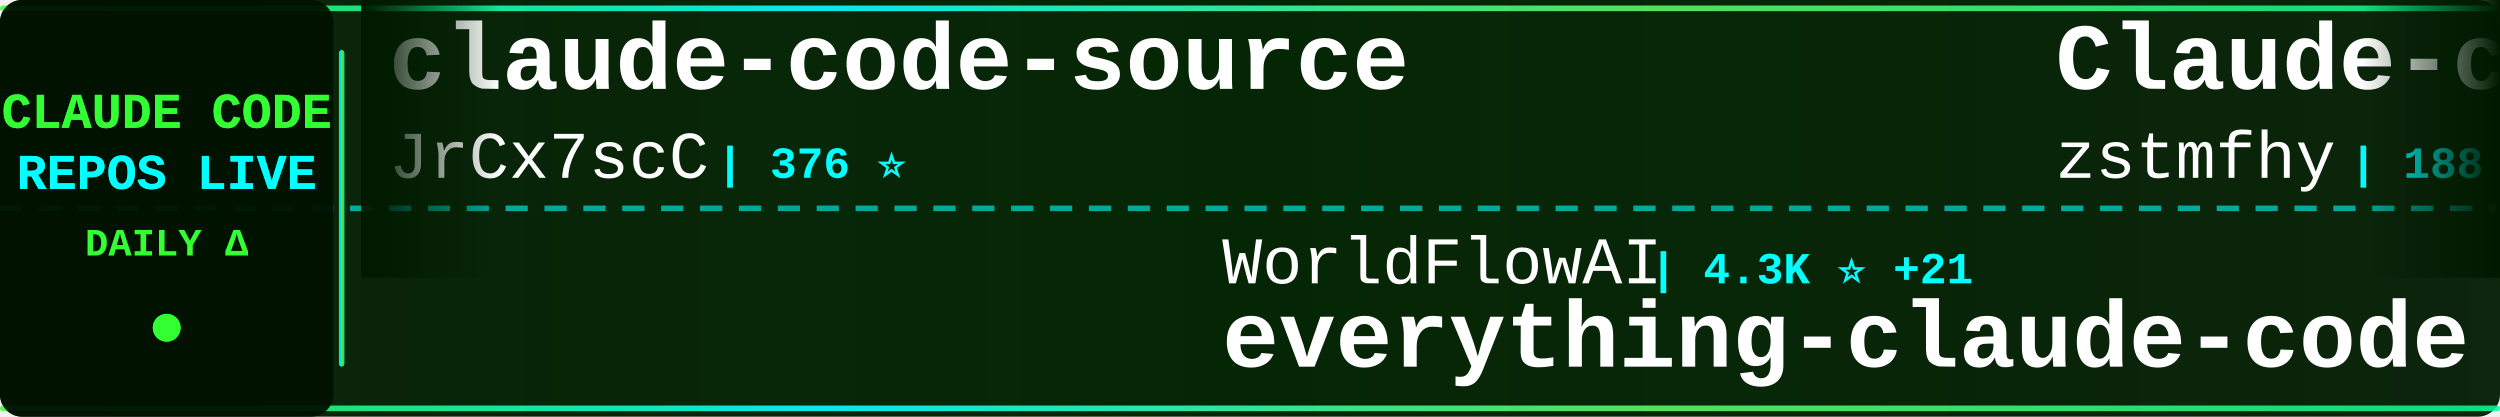
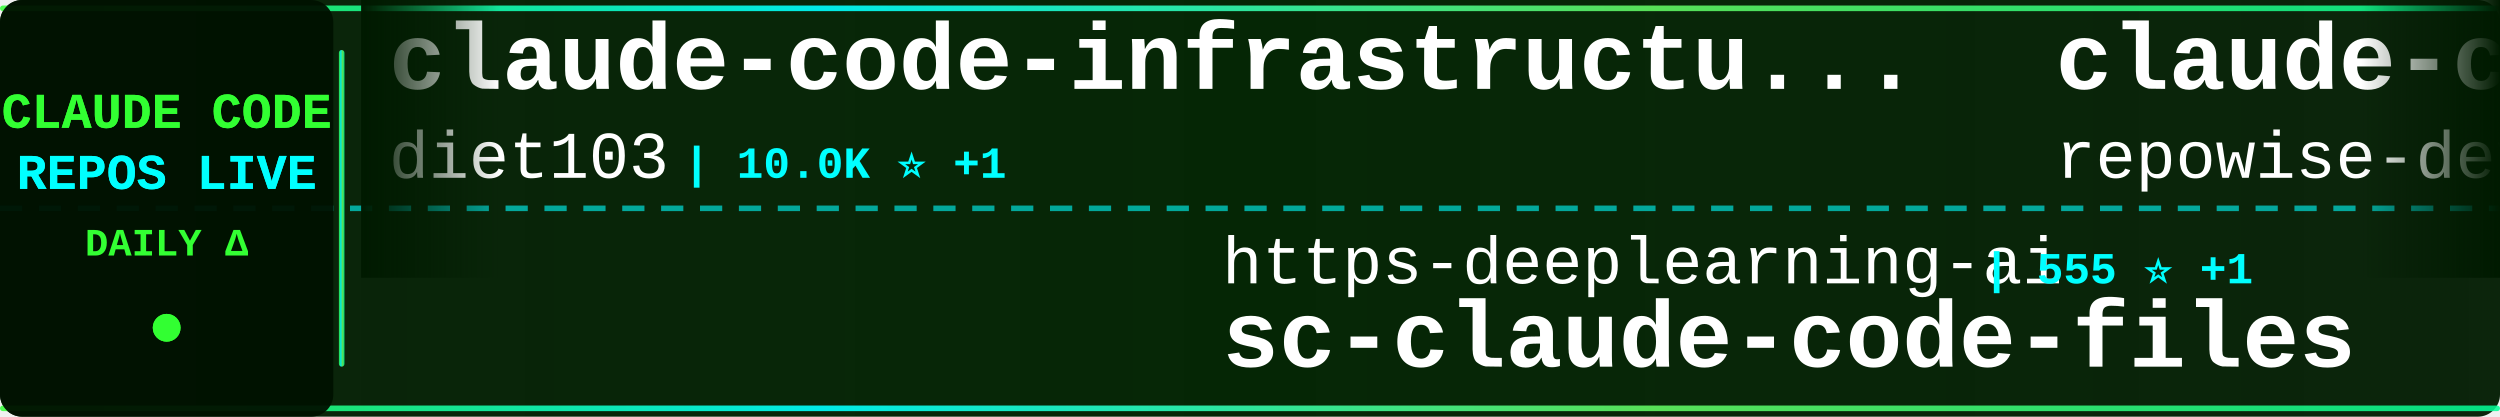
<svg xmlns="http://www.w3.org/2000/svg" width="900" height="150">
  <defs>
    <linearGradient id="tickerBg" x1="0%" y1="0%" x2="100%" y2="0%">
      <stop offset="0%" style="stop-color:#001a00;stop-opacity:0.95" />
      <stop offset="50%" style="stop-color:#002200;stop-opacity:0.98" />
      <stop offset="100%" style="stop-color:#001a00;stop-opacity:0.95" />
    </linearGradient>
    <linearGradient id="borderGrad" x1="0%" y1="0%" x2="100%" y2="0%">
      <stop offset="0%" style="stop-color:#33ff33;stop-opacity:0.85">
        <animate attributeName="stop-opacity" values="0.85;1;0.85" dur="2s" repeatCount="indefinite" />
      </stop>
      <stop offset="33%" style="stop-color:#00ffff;stop-opacity:0.9">
        <animate attributeName="stop-opacity" values="0.9;1;0.9" dur="2.2s" repeatCount="indefinite" />
      </stop>
      <stop offset="66%" style="stop-color:#66ff66;stop-opacity:0.85">
        <animate attributeName="stop-opacity" values="0.85;1;0.85" dur="1.8s" repeatCount="indefinite" />
      </stop>
      <stop offset="100%" style="stop-color:#00ff99;stop-opacity:0.85">
        <animate attributeName="stop-opacity" values="0.85;1;0.85" dur="2s" repeatCount="indefinite" />
      </stop>
    </linearGradient>
    <filter id="textGlow">
      <feGaussianBlur stdDeviation="0.1" result="coloredBlur" />
      <feMerge>
        <feMergeNode in="coloredBlur" />
        <feMergeNode in="SourceGraphic" />
      </feMerge>
    </filter>
    <filter id="metricGlow">
      <feGaussianBlur stdDeviation="0.2" result="coloredBlur" />
      <feMerge>
        <feMergeNode in="coloredBlur" />
        <feMergeNode in="SourceGraphic" />
      </feMerge>
    </filter>
    <linearGradient id="leftFade" x1="0%" y1="0%" x2="100%" y2="0%">
      <stop offset="0%" style="stop-color:#001a00;stop-opacity:1" />
      <stop offset="100%" style="stop-color:#001a00;stop-opacity:0" />
    </linearGradient>
    <linearGradient id="rightFade" x1="0%" y1="0%" x2="100%" y2="0%">
      <stop offset="0%" style="stop-color:#001a00;stop-opacity:0" />
      <stop offset="100%" style="stop-color:#001a00;stop-opacity:1" />
    </linearGradient>
  </defs>
  <rect width="900" height="150" fill="url(#tickerBg)" rx="8" />
  <rect x="0" y="2" width="900" height="2" fill="url(#borderGrad)" rx="1" />
  <rect x="0" y="146" width="900" height="2" fill="url(#borderGrad)" rx="1" />
  <line x1="0" y1="75" x2="900" y2="75" stroke="#00ffff" stroke-width="2" stroke-dasharray="8 6" opacity="0.6" />
  <rect x="0" y="0" width="120" height="150" fill="#001100" opacity="0.95" rx="8" />
  <text x="60" y="46" font-family="'Courier New', monospace" font-size="18" font-weight="bold" fill="#33ff33" text-anchor="middle" filter="url(#textGlow)">
    CLAUDE CODE
  </text>
  <text x="60" y="68" font-family="'Courier New', monospace" font-size="18" font-weight="bold" fill="#00ffff" text-anchor="middle" filter="url(#textGlow)">
    REPOS LIVE
  </text>
  <text x="60" y="92" font-family="'Courier New', monospace" font-size="14" font-weight="bold" fill="#33ff33" text-anchor="middle">
    DAILY Δ
  </text>
  <circle cx="60" cy="118" r="5" fill="#33ff33" filter="url(#metricGlow)">
    <animate attributeName="r" values="4;6;4" dur="1.5s" repeatCount="indefinite" />
    <animate attributeName="opacity" values="0.6;1;0.6" dur="1.5s" repeatCount="indefinite" />
  </circle>
  <rect x="122" y="18" width="2" height="114" fill="url(#borderGrad)" rx="1" />
  <clipPath id="tickerClip">
    <rect x="130" y="0" width="770" height="150" />
  </clipPath>
  <g clip-path="url(#tickerClip)">
    <g id="tickerItems">
      <animateTransform attributeName="transform" attributeType="XML" type="translate" from="0 0" to="-3000 0" dur="54s" repeatCount="indefinite" />
      <g transform="translate(0, 0)">
+         <text x="140" y="32" font-family="'Courier New', monospace" font-size="34" font-weight="bold" fill="#ffffff">claude-code-infrastructu...</text>
+         <text x="140" y="64" font-family="'Courier New', monospace" font-size="24" font-weight="normal" fill="#ffffff" opacity="1.0">diet103</text>
+         <text x="246" y="64" font-family="'Courier New', monospace" font-size="16" font-weight="bold" fill="#00ffff"> | 10.0K ⭐ +1</text>
+       </g>
+       <g transform="translate(300, 0)">
+         <text x="140" y="102" font-family="'Courier New', monospace" font-size="24" font-weight="normal" fill="#ffffff" opacity="1.0">https-deeplearning-ai</text>
+         <text x="414" y="102" font-family="'Courier New', monospace" font-size="16" font-weight="bold" fill="#00ffff"> | 555 ⭐ +1</text>
+         <text x="140" y="132" font-family="'Courier New', monospace" font-size="34" font-weight="bold" fill="#ffffff">sc-claude-code-files</text>
+       </g>
+       <g transform="translate(600, 0)">
+         <text x="140" y="32" font-family="'Courier New', monospace" font-size="34" font-weight="bold" fill="#ffffff">claude-code-prompts</text>
+         <text x="140" y="64" font-family="'Courier New', monospace" font-size="24" font-weight="normal" fill="#ffffff" opacity="1.0">repowise-dev</text>
+         <text x="306" y="64" font-family="'Courier New', monospace" font-size="16" font-weight="bold" fill="#00ffff"> | 1.2K ⭐</text>
+       </g>
+       <g transform="translate(900, 0)">
+         <text x="140" y="102" font-family="'Courier New', monospace" font-size="24" font-weight="normal" fill="#ffffff" opacity="1.0">davila7</text>
+         <text x="246" y="102" font-family="'Courier New', monospace" font-size="16" font-weight="bold" fill="#00ffff"> | 32.5K ⭐ +10</text>
+         <text x="140" y="132" font-family="'Courier New', monospace" font-size="34" font-weight="bold" fill="#ffffff">claude-code-templates</text>
+       </g>
+       <g transform="translate(1200, 0)">
+         <text x="140" y="32" font-family="'Courier New', monospace" font-size="34" font-weight="bold" fill="#ffffff">how-claude-code-works</text>
+         <text x="140" y="64" font-family="'Courier New', monospace" font-size="24" font-weight="normal" fill="#ffffff" opacity="1.0">Windy3f3f3f3f</text>
+         <text x="318" y="64" font-family="'Courier New', monospace" font-size="16" font-weight="bold" fill="#00ffff"> | 3.7K ⭐ -1</text>
+       </g>
+       <g transform="translate(1500, 0)">
+         <text x="140" y="102" font-family="'Courier New', monospace" font-size="24" font-weight="normal" fill="#ffffff" opacity="1.0">Chachamaru127</text>
+         <text x="318" y="102" font-family="'Courier New', monospace" font-size="16" font-weight="bold" fill="#00ffff"> | 3.2K ⭐ -1</text>
+         <text x="140" y="132" font-family="'Courier New', monospace" font-size="34" font-weight="bold" fill="#ffffff">claude-code-harness</text>
+       </g>
+       <g transform="translate(1800, 0)">
+         <text x="140" y="32" font-family="'Courier New', monospace" font-size="34" font-weight="bold" fill="#ffffff">Open-ClaudeCode</text>
+         <text x="140" y="64" font-family="'Courier New', monospace" font-size="24" font-weight="normal" fill="#ffffff" opacity="1.0">LING71671</text>
+         <text x="270" y="64" font-family="'Courier New', monospace" font-size="16" font-weight="bold" fill="#00ffff"> | 963 ⭐ +1</text>
+       </g>
+       <g transform="translate(2100, 0)">
+         <text x="140" y="102" font-family="'Courier New', monospace" font-size="24" font-weight="normal" fill="#ffffff" opacity="1.0">Donchitos</text>
+         <text x="270" y="102" font-family="'Courier New', monospace" font-size="16" font-weight="bold" fill="#00ffff"> | 26.0K ⭐ +21</text>
+         <text x="140" y="132" font-family="'Courier New', monospace" font-size="34" font-weight="bold" fill="#ffffff">Claude-Code-Game-Studios</text>
+       </g>
+       <g transform="translate(2400, 0)">
        <text x="140" y="32" font-family="'Courier New', monospace" font-size="34" font-weight="bold" fill="#ffffff">claude-code-source</text>
        <text x="140" y="64" font-family="'Courier New', monospace" font-size="24" font-weight="normal" fill="#ffffff" opacity="1.0">JrCx7scC</text>
        <text x="258" y="64" font-family="'Courier New', monospace" font-size="16" font-weight="bold" fill="#00ffff"> | 376 ⭐</text>
      </g>
-       <g transform="translate(300, 0)">
-         <text x="140" y="102" font-family="'Courier New', monospace" font-size="24" font-weight="normal" fill="#ffffff" opacity="1.0">WorldFlowAI</text>
-         <text x="294" y="102" font-family="'Courier New', monospace" font-size="16" font-weight="bold" fill="#00ffff"> | 4.3K ⭐ +21</text>
-         <text x="140" y="132" font-family="'Courier New', monospace" font-size="34" font-weight="bold" fill="#ffffff">everything-claude-code</text>
+       <g transform="translate(2700, 0)">
+         <text x="140" y="102" font-family="'Courier New', monospace" font-size="24" font-weight="normal" fill="#ffffff" opacity="1.0">oboard</text>
+         <text x="234" y="102" font-family="'Courier New', monospace" font-size="16" font-weight="bold" fill="#00ffff"> | 3.3K ⭐ +1</text>
+         <text x="140" y="132" font-family="'Courier New', monospace" font-size="34" font-weight="bold" fill="#ffffff">claude-code-rev</text>
      </g>
-       <g transform="translate(600, 0)">
-         <text x="140" y="32" font-family="'Courier New', monospace" font-size="34" font-weight="bold" fill="#ffffff">Claude-code</text>
-         <text x="140" y="64" font-family="'Courier New', monospace" font-size="24" font-weight="normal" fill="#ffffff" opacity="1.0">zstmfhy</text>
-         <text x="246" y="64" font-family="'Courier New', monospace" font-size="16" font-weight="bold" fill="#00ffff"> | 188 ⭐</text>
-       </g>
-       <g transform="translate(900, 0)">
-         <text x="140" y="102" font-family="'Courier New', monospace" font-size="24" font-weight="normal" fill="#ffffff" opacity="1.0">xu-xiang</text>
-         <text x="258" y="102" font-family="'Courier New', monospace" font-size="16" font-weight="bold" fill="#00ffff"> | 2.0K ⭐</text>
-         <text x="140" y="132" font-family="'Courier New', monospace" font-size="34" font-weight="bold" fill="#ffffff">everything-claude-code-z...</text>
-       </g>
-       <g transform="translate(1200, 0)">
-         <text x="140" y="32" font-family="'Courier New', monospace" font-size="34" font-weight="bold" fill="#ffffff">Claude-Code-Usage-Monito...</text>
-         <text x="140" y="64" font-family="'Courier New', monospace" font-size="24" font-weight="normal" fill="#ffffff" opacity="1.0">Maciek-roboblog</text>
-         <text x="342" y="64" font-family="'Courier New', monospace" font-size="16" font-weight="bold" fill="#00ffff"> | 8.7K ⭐</text>
-       </g>
-       <g transform="translate(1500, 0)">
-         <text x="140" y="102" font-family="'Courier New', monospace" font-size="24" font-weight="normal" fill="#ffffff" opacity="1.0">krusemediallc</text>
-         <text x="318" y="102" font-family="'Courier New', monospace" font-size="16" font-weight="bold" fill="#00ffff"> | 1.6K ⭐ +2</text>
-         <text x="140" y="132" font-family="'Courier New', monospace" font-size="34" font-weight="bold" fill="#ffffff">arcads-claude-code</text>
-       </g>
-       <g transform="translate(1800, 0)">
-         <text x="140" y="32" font-family="'Courier New', monospace" font-size="34" font-weight="bold" fill="#ffffff">pi-vs-claude-code</text>
-         <text x="140" y="64" font-family="'Courier New', monospace" font-size="24" font-weight="normal" fill="#ffffff" opacity="1.0">disler</text>
-         <text x="234" y="64" font-family="'Courier New', monospace" font-size="16" font-weight="bold" fill="#00ffff"> | 1.7K ⭐</text>
-       </g>
-       <g transform="translate(2100, 0)">
-         <text x="140" y="102" font-family="'Courier New', monospace" font-size="24" font-weight="normal" fill="#ffffff" opacity="1.0">ding113</text>
-         <text x="246" y="102" font-family="'Courier New', monospace" font-size="16" font-weight="bold" fill="#00ffff"> | 3.4K ⭐ +3</text>
-         <text x="140" y="132" font-family="'Courier New', monospace" font-size="34" font-weight="bold" fill="#ffffff">claude-code-hub</text>
-       </g>
-       <g transform="translate(2400, 0)">
+       <g transform="translate(3000, 0)">
        <text x="140" y="32" font-family="'Courier New', monospace" font-size="34" font-weight="bold" fill="#ffffff">claude-code-infrastructu...</text>
        <text x="140" y="64" font-family="'Courier New', monospace" font-size="24" font-weight="normal" fill="#ffffff" opacity="1.0">diet103</text>
-         <text x="246" y="64" font-family="'Courier New', monospace" font-size="16" font-weight="bold" fill="#00ffff"> | 10.0K ⭐</text>
-       </g>
-       <g transform="translate(2700, 0)">
-         <text x="140" y="102" font-family="'Courier New', monospace" font-size="24" font-weight="normal" fill="#ffffff" opacity="1.0">chauncygu</text>
-         <text x="270" y="102" font-family="'Courier New', monospace" font-size="16" font-weight="bold" fill="#00ffff"> | 2.8K ⭐ +1</text>
-         <text x="140" y="132" font-family="'Courier New', monospace" font-size="34" font-weight="bold" fill="#ffffff">collection-claude-code-s...</text>
-       </g>
-       <g transform="translate(3000, 0)">
-         <text x="140" y="32" font-family="'Courier New', monospace" font-size="34" font-weight="bold" fill="#ffffff">claude-code-source</text>
-         <text x="140" y="64" font-family="'Courier New', monospace" font-size="24" font-weight="normal" fill="#ffffff" opacity="1.0">JrCx7scC</text>
-         <text x="258" y="64" font-family="'Courier New', monospace" font-size="16" font-weight="bold" fill="#00ffff"> | 376 ⭐</text>
+         <text x="246" y="64" font-family="'Courier New', monospace" font-size="16" font-weight="bold" fill="#00ffff"> | 10.0K ⭐ +1</text>
      </g>
      <g transform="translate(3300, 0)">
-         <text x="140" y="102" font-family="'Courier New', monospace" font-size="24" font-weight="normal" fill="#ffffff" opacity="1.0">WorldFlowAI</text>
-         <text x="294" y="102" font-family="'Courier New', monospace" font-size="16" font-weight="bold" fill="#00ffff"> | 4.3K ⭐ +21</text>
-         <text x="140" y="132" font-family="'Courier New', monospace" font-size="34" font-weight="bold" fill="#ffffff">everything-claude-code</text>
+         <text x="140" y="102" font-family="'Courier New', monospace" font-size="24" font-weight="normal" fill="#ffffff" opacity="1.0">https-deeplearning-ai</text>
+         <text x="414" y="102" font-family="'Courier New', monospace" font-size="16" font-weight="bold" fill="#00ffff"> | 555 ⭐ +1</text>
+         <text x="140" y="132" font-family="'Courier New', monospace" font-size="34" font-weight="bold" fill="#ffffff">sc-claude-code-files</text>
      </g>
      <g transform="translate(3600, 0)">
-         <text x="140" y="32" font-family="'Courier New', monospace" font-size="34" font-weight="bold" fill="#ffffff">Claude-code</text>
-         <text x="140" y="64" font-family="'Courier New', monospace" font-size="24" font-weight="normal" fill="#ffffff" opacity="1.0">zstmfhy</text>
-         <text x="246" y="64" font-family="'Courier New', monospace" font-size="16" font-weight="bold" fill="#00ffff"> | 188 ⭐</text>
+         <text x="140" y="32" font-family="'Courier New', monospace" font-size="34" font-weight="bold" fill="#ffffff">claude-code-prompts</text>
+         <text x="140" y="64" font-family="'Courier New', monospace" font-size="24" font-weight="normal" fill="#ffffff" opacity="1.0">repowise-dev</text>
+         <text x="306" y="64" font-family="'Courier New', monospace" font-size="16" font-weight="bold" fill="#00ffff"> | 1.2K ⭐</text>
      </g>
      <g transform="translate(3900, 0)">
-         <text x="140" y="102" font-family="'Courier New', monospace" font-size="24" font-weight="normal" fill="#ffffff" opacity="1.0">xu-xiang</text>
-         <text x="258" y="102" font-family="'Courier New', monospace" font-size="16" font-weight="bold" fill="#00ffff"> | 2.0K ⭐</text>
-         <text x="140" y="132" font-family="'Courier New', monospace" font-size="34" font-weight="bold" fill="#ffffff">everything-claude-code-z...</text>
+         <text x="140" y="102" font-family="'Courier New', monospace" font-size="24" font-weight="normal" fill="#ffffff" opacity="1.0">davila7</text>
+         <text x="246" y="102" font-family="'Courier New', monospace" font-size="16" font-weight="bold" fill="#00ffff"> | 32.5K ⭐ +10</text>
+         <text x="140" y="132" font-family="'Courier New', monospace" font-size="34" font-weight="bold" fill="#ffffff">claude-code-templates</text>
      </g>
    </g>
  </g>
  <rect x="130" y="0" width="50" height="100" fill="url(#leftFade)" />
  <rect x="850" y="0" width="50" height="100" fill="url(#rightFade)" />
</svg>
